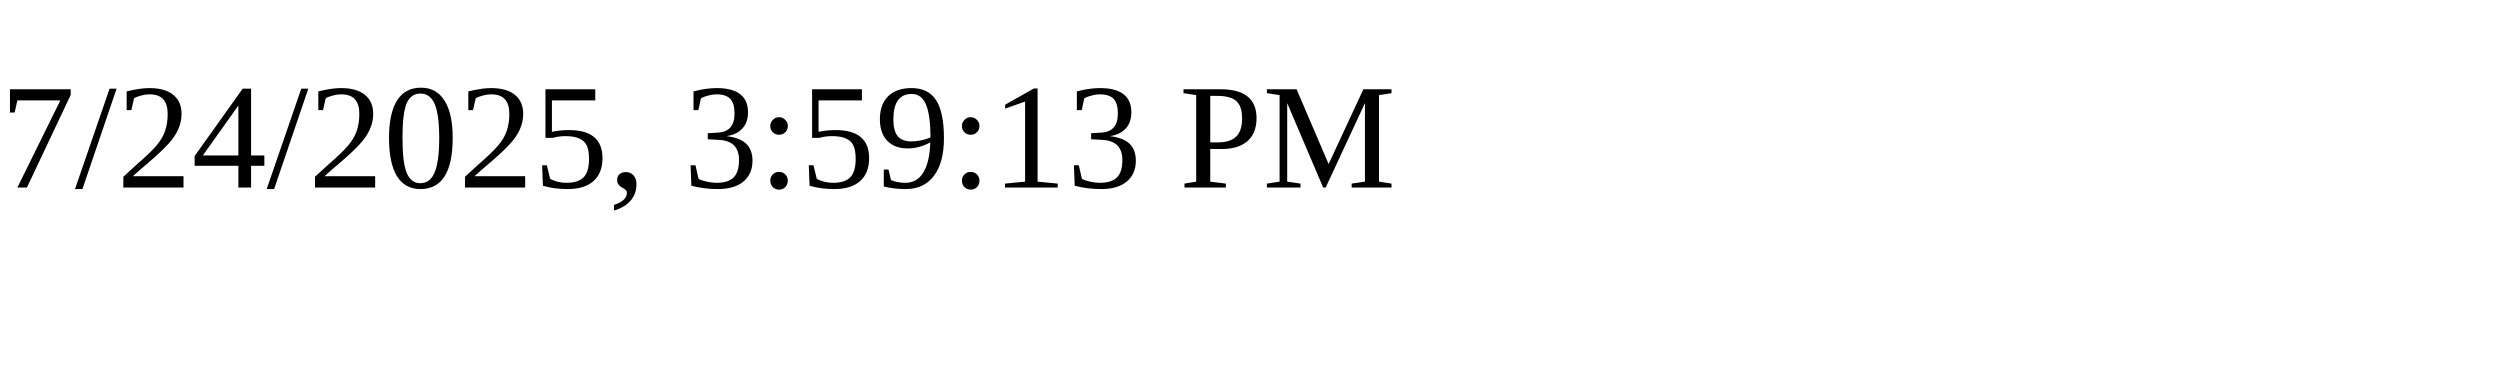
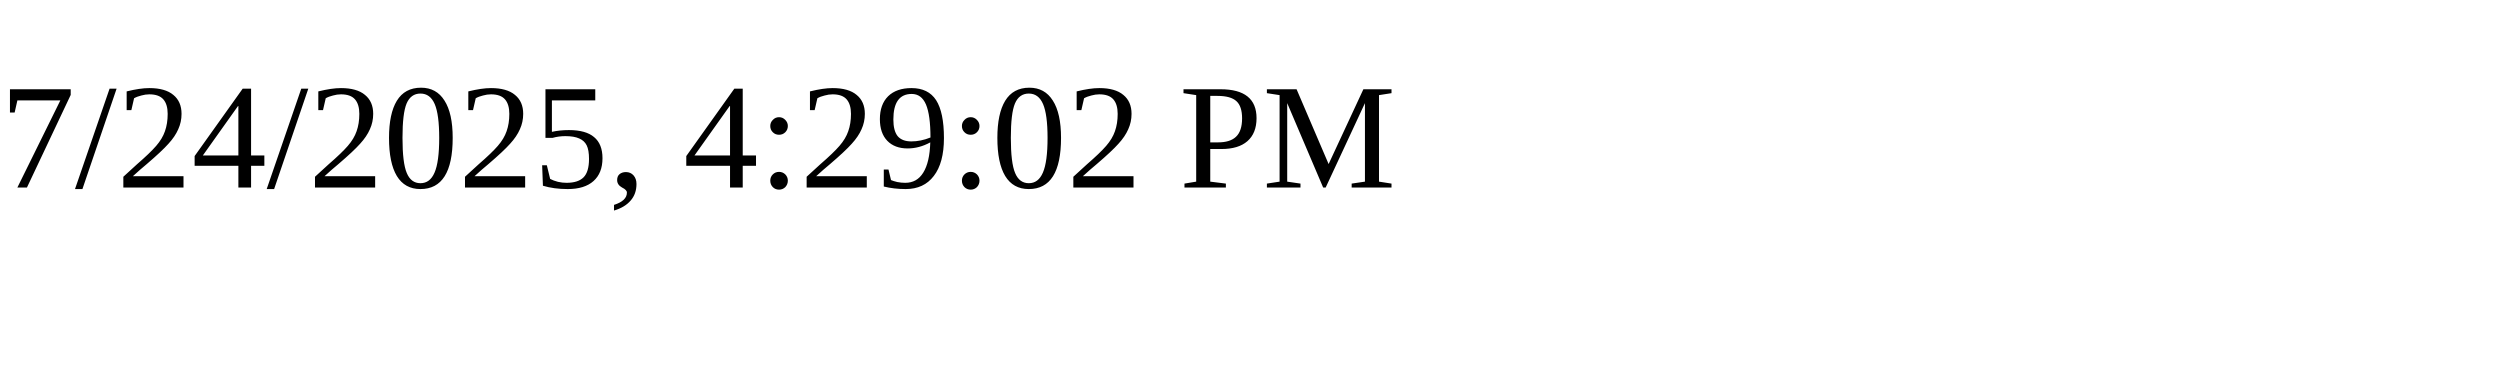
<svg xmlns="http://www.w3.org/2000/svg" height="30" width="200">
-   <text x="0" y="15">7/24/2025, 3:59:13 PM</text>
+   <text x="0" y="15">7/24/2025, 4:29:02 PM</text>
</svg>
